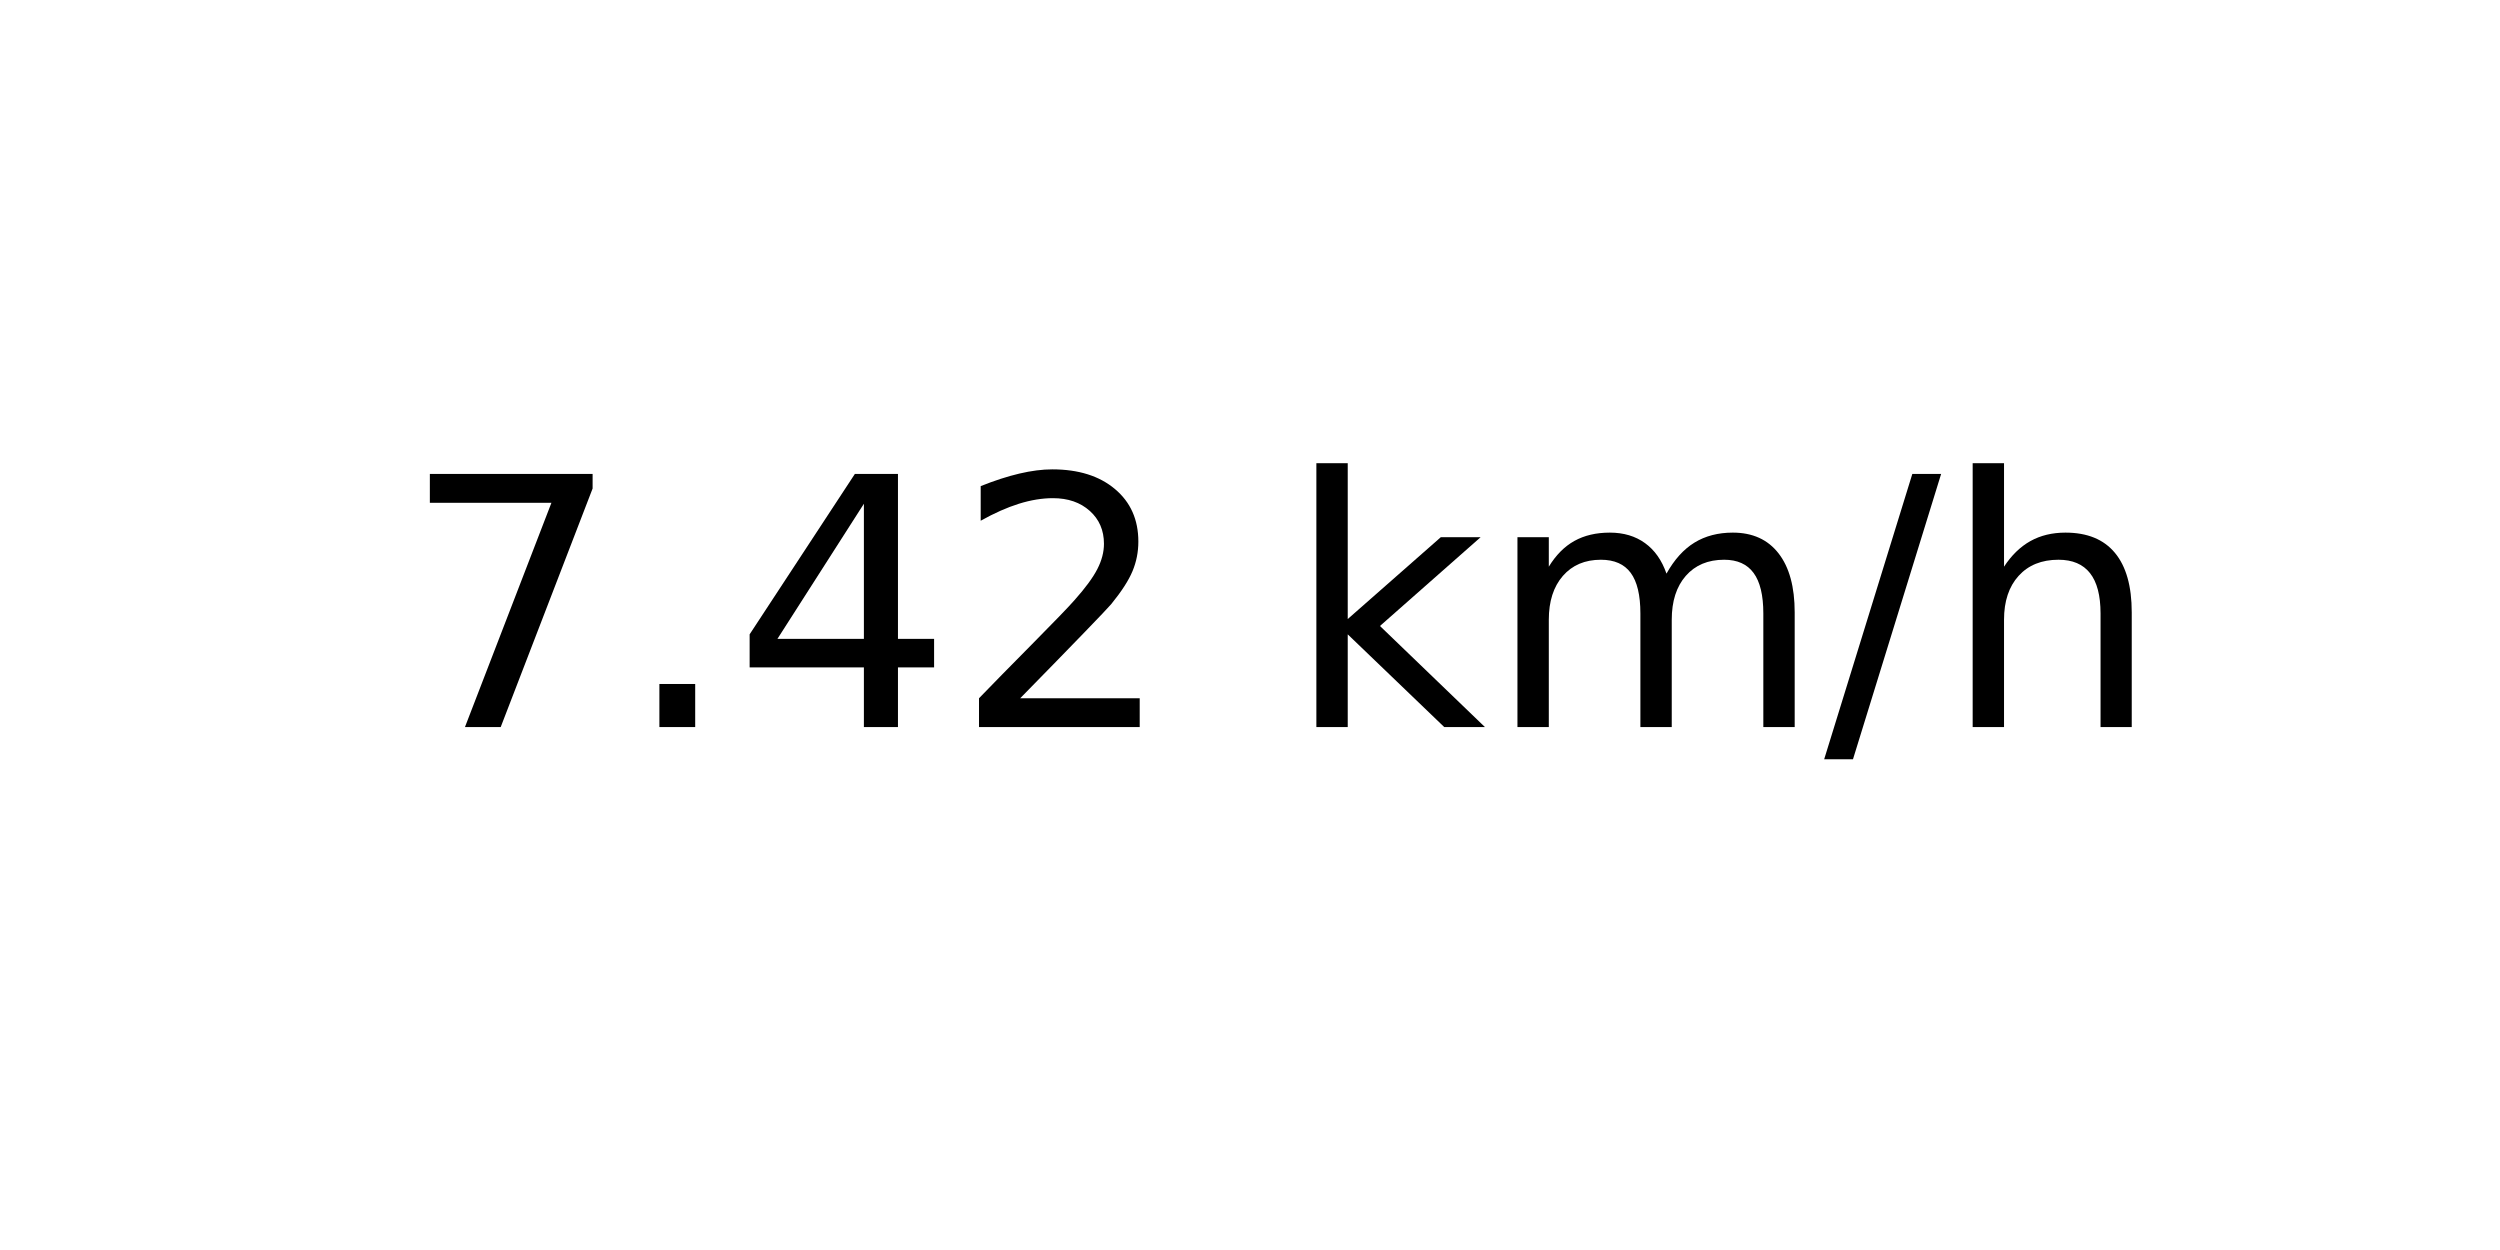
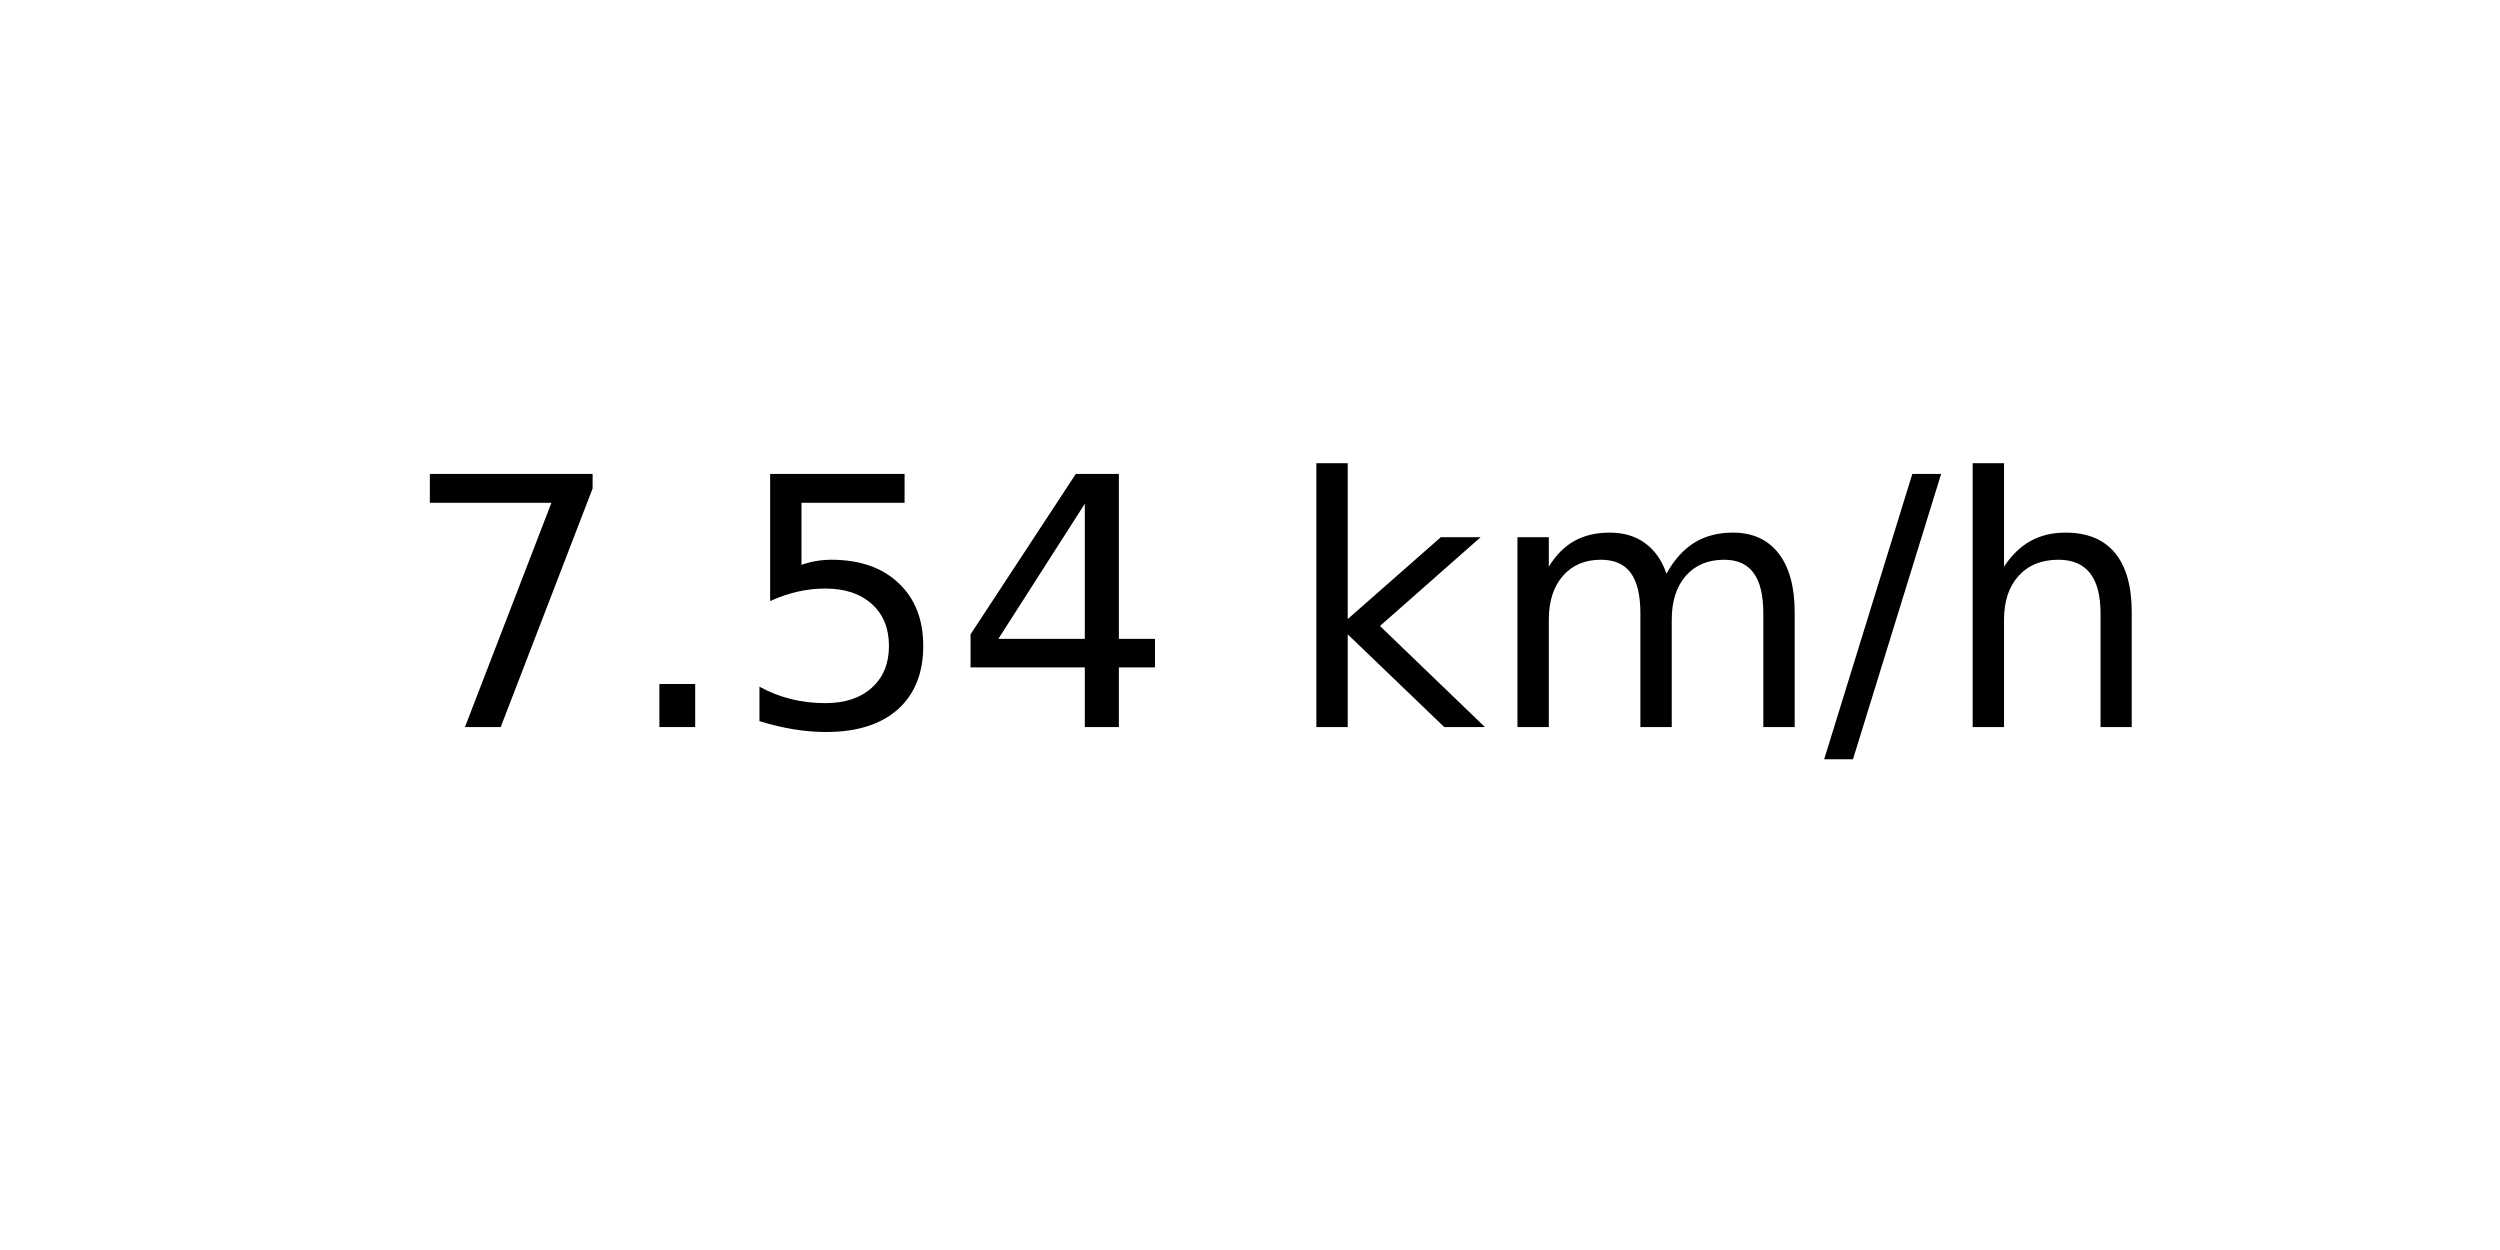
<svg xmlns="http://www.w3.org/2000/svg" xmlns:xlink="http://www.w3.org/1999/xlink" width="72pt" height="36pt" viewBox="0 0 72 36" version="1.1">
  <defs>
    <style type="text/css">*{stroke-linejoin: round; stroke-linecap: butt}</style>
  </defs>
  <g id="figure_1">
    <g id="axes_1">
      <g id="text_1">
        <g transform="translate(11.55937 20.93937) scale(0.1 -0.1)">
          <defs>
            <path id="DejaVuSans-37" d="M 525 4666  L 3525 4666  L 3525 4397  L 1831 0  L 1172 0  L 2766 4134  L 525 4134  L 525 4666  z " transform="scale(0.015625)" />
            <path id="DejaVuSans-2e" d="M 684 794  L 1344 794  L 1344 0  L 684 0  L 684 794  z " transform="scale(0.015625)" />
+             <path id="DejaVuSans-35" d="M 691 4666  L 3169 4666  L 3169 4134  L 1269 4134  L 1269 2991  Q 1406 3038 1543 3061  Q 1681 3084 1819 3084  Q 2600 3084 3056 2656  Q 3513 2228 3513 1497  Q 3513 744 3044 326  Q 2575 -91 1722 -91  Q 1428 -91 1123 -41  Q 819 9 494 109  L 494 744  Q 775 591 1075 516  Q 1375 441 1709 441  Q 2250 441 2565 725  Q 2881 1009 2881 1497  Q 2881 1984 2565 2268  Q 2250 2553 1709 2553  Q 1456 2553 1204 2497  Q 953 2441 691 2322  L 691 4666  z " transform="scale(0.015625)" />
            <path id="DejaVuSans-34" d="M 2419 4116  L 825 1625  L 2419 1625  L 2419 4116  z M 2253 4666  L 3047 4666  L 3047 1625  L 3713 1625  L 3713 1100  L 3047 1100  L 3047 0  L 2419 0  L 2419 1100  L 313 1100  L 313 1709  L 2253 4666  z " transform="scale(0.015625)" />
-             <path id="DejaVuSans-32" d="M 1228 531  L 3431 531  L 3431 0  L 469 0  L 469 531  Q 828 903 1448 1529  Q 2069 2156 2228 2338  Q 2531 2678 2651 2914  Q 2772 3150 2772 3378  Q 2772 3750 2511 3984  Q 2250 4219 1831 4219  Q 1534 4219 1204 4116  Q 875 4013 500 3803  L 500 4441  Q 881 4594 1212 4672  Q 1544 4750 1819 4750  Q 2544 4750 2975 4387  Q 3406 4025 3406 3419  Q 3406 3131 3298 2873  Q 3191 2616 2906 2266  Q 2828 2175 2409 1742  Q 1991 1309 1228 531  z " transform="scale(0.015625)" />
            <path id="DejaVuSans-20" transform="scale(0.015625)" />
            <path id="DejaVuSans-6b" d="M 581 4863  L 1159 4863  L 1159 1991  L 2875 3500  L 3609 3500  L 1753 1863  L 3688 0  L 2938 0  L 1159 1709  L 1159 0  L 581 0  L 581 4863  z " transform="scale(0.015625)" />
            <path id="DejaVuSans-6d" d="M 3328 2828  Q 3544 3216 3844 3400  Q 4144 3584 4550 3584  Q 5097 3584 5394 3201  Q 5691 2819 5691 2113  L 5691 0  L 5113 0  L 5113 2094  Q 5113 2597 4934 2840  Q 4756 3084 4391 3084  Q 3944 3084 3684 2787  Q 3425 2491 3425 1978  L 3425 0  L 2847 0  L 2847 2094  Q 2847 2600 2669 2842  Q 2491 3084 2119 3084  Q 1678 3084 1418 2786  Q 1159 2488 1159 1978  L 1159 0  L 581 0  L 581 3500  L 1159 3500  L 1159 2956  Q 1356 3278 1631 3431  Q 1906 3584 2284 3584  Q 2666 3584 2933 3390  Q 3200 3197 3328 2828  z " transform="scale(0.015625)" />
            <path id="DejaVuSans-2f" d="M 1625 4666  L 2156 4666  L 531 -594  L 0 -594  L 1625 4666  z " transform="scale(0.015625)" />
            <path id="DejaVuSans-68" d="M 3513 2113  L 3513 0  L 2938 0  L 2938 2094  Q 2938 2591 2744 2837  Q 2550 3084 2163 3084  Q 1697 3084 1428 2787  Q 1159 2491 1159 1978  L 1159 0  L 581 0  L 581 4863  L 1159 4863  L 1159 2956  Q 1366 3272 1645 3428  Q 1925 3584 2291 3584  Q 2894 3584 3203 3211  Q 3513 2838 3513 2113  z " transform="scale(0.015625)" />
          </defs>
          <use xlink:href="#DejaVuSans-37" />
          <use xlink:href="#DejaVuSans-2e" x="63.623" />
-           <use xlink:href="#DejaVuSans-34" x="95.41" />
-           <use xlink:href="#DejaVuSans-32" x="159.033" />
+           <use xlink:href="#DejaVuSans-35" x="95.41" />
+           <use xlink:href="#DejaVuSans-34" x="159.033" />
          <use xlink:href="#DejaVuSans-20" x="222.656" />
          <use xlink:href="#DejaVuSans-6b" x="254.443" />
          <use xlink:href="#DejaVuSans-6d" x="312.354" />
          <use xlink:href="#DejaVuSans-2f" x="409.766" />
          <use xlink:href="#DejaVuSans-68" x="443.457" />
        </g>
      </g>
    </g>
  </g>
</svg>
